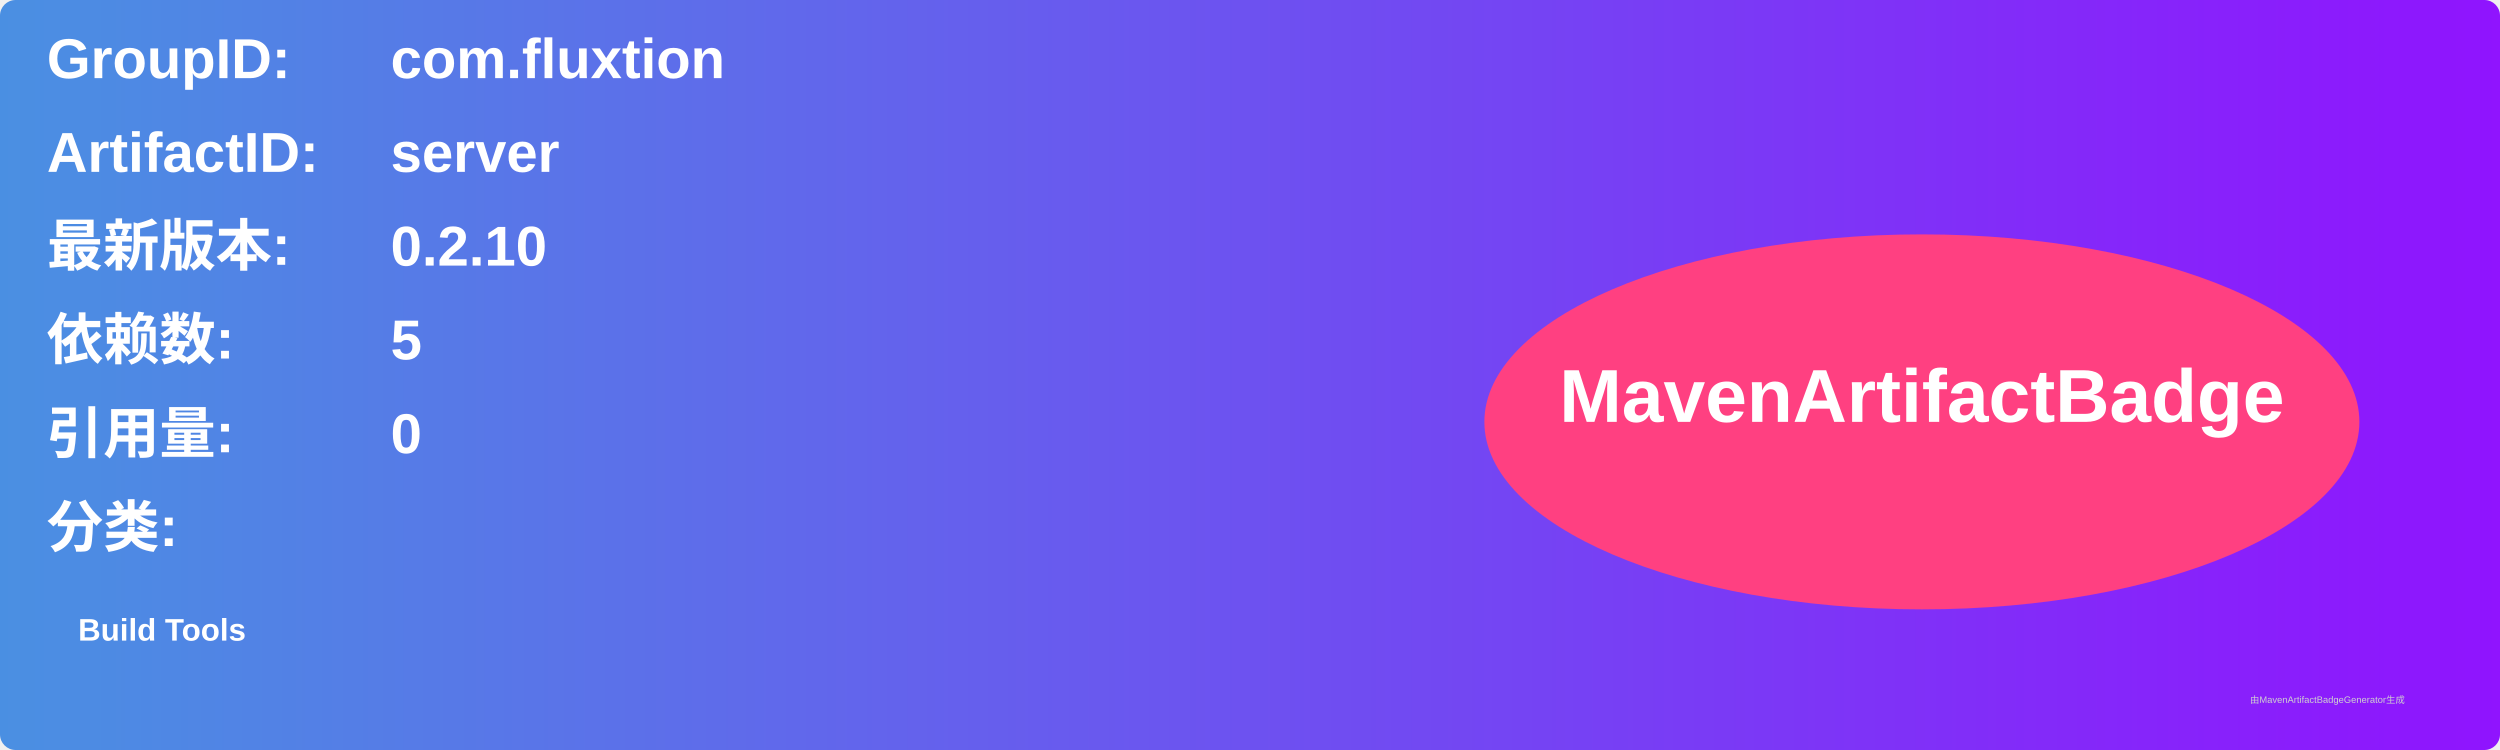
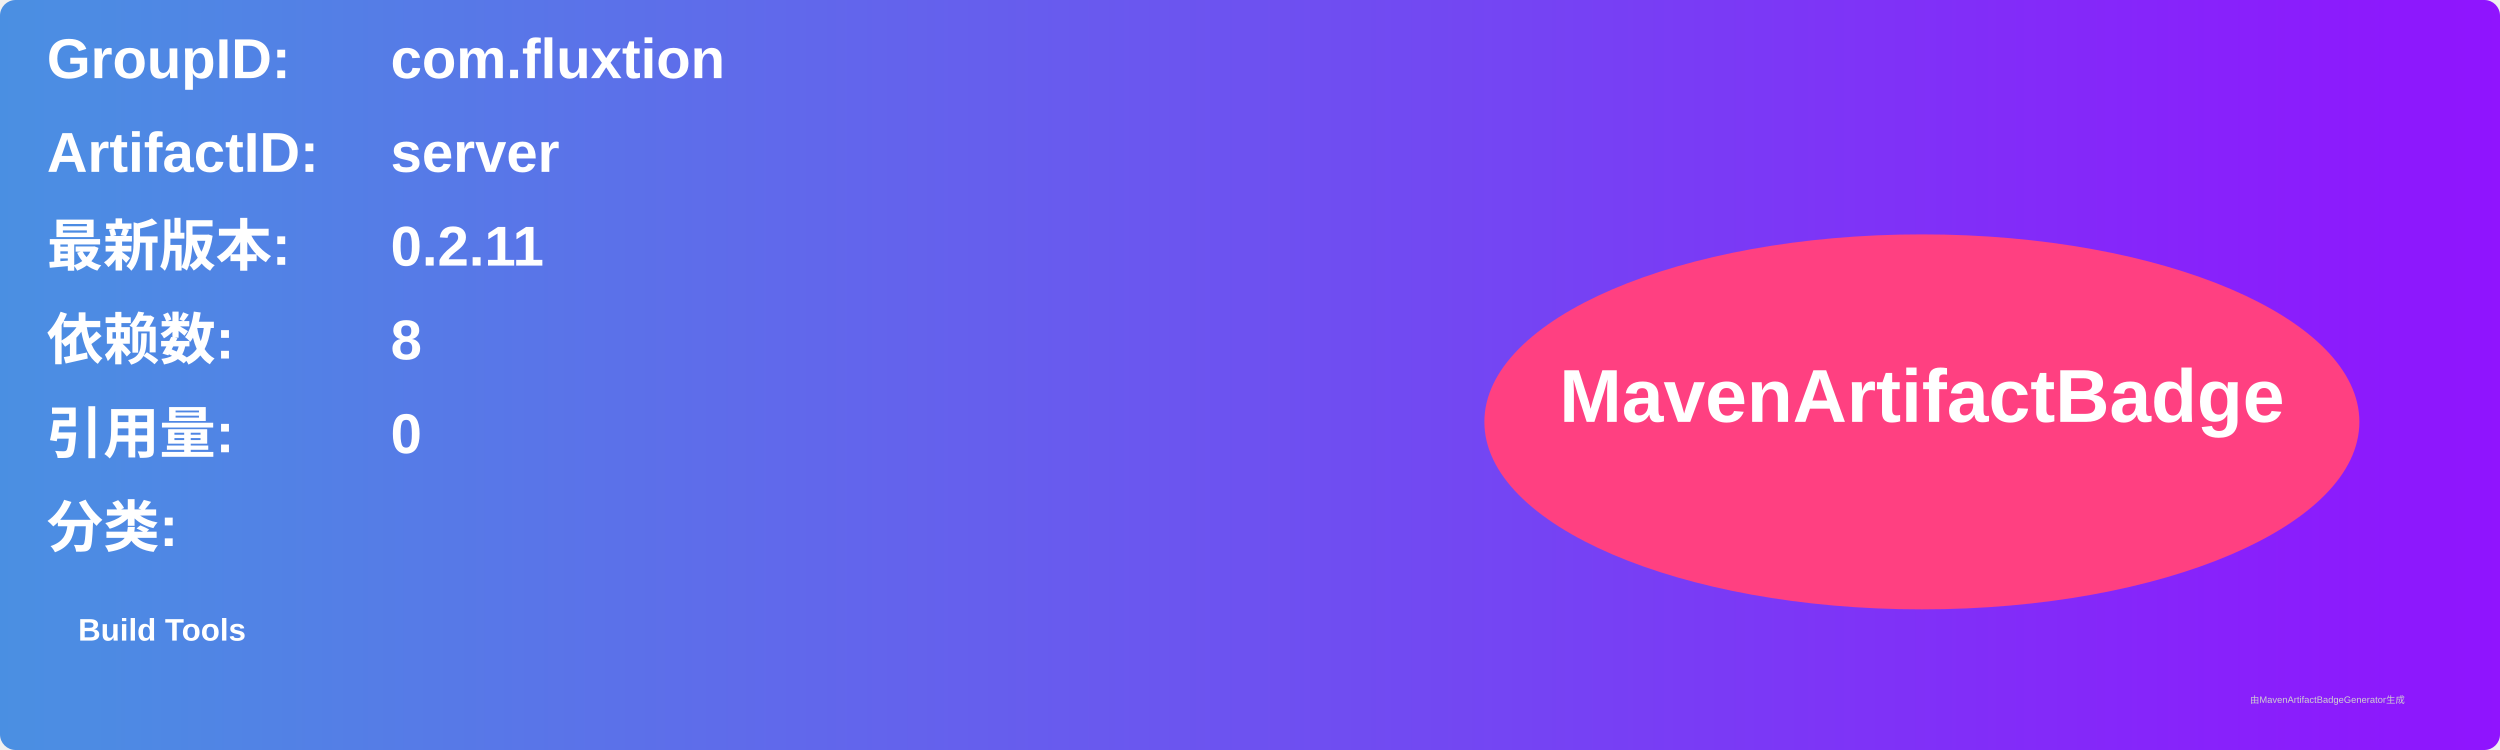
<svg xmlns="http://www.w3.org/2000/svg" width="800" height="240" viewBox="0 0 800 240">
  <linearGradient id="grad" x1="0%" y1="0%" x2="100%" y2="0%">
    <stop offset="0%" stop-color="#4a90e2" />
    <stop offset="100%" stop-color="#9013fe" />
  </linearGradient>
  <rect width="100%" height="100%" rx="5" ry="5" fill="url(#grad)" />
  <g transform="translate(15, 15)">
    <text x="0" y="10" font-family="Arial" font-size="18" fill="white" font-weight="bold" width="260">GroupID:</text>
    <text x="110" y="10" font-family="Arial" font-size="18" fill="white" font-weight="bold" width="460">com.fluxtion</text>
    <text x="0" y="40" font-family="Arial" font-size="18" fill="white" font-weight="bold" width="260">ArtifactID:</text>
    <text x="110" y="40" font-family="Arial" font-size="18" fill="white" font-weight="bold" width="460">server</text>
    <text x="0" y="70" font-family="Arial" font-size="18" fill="white" font-weight="bold">最新版本:</text>
    <text x="110" y="70" font-family="Arial" font-size="18" fill="white" font-weight="bold">
-       <tspan font-weight="bold">0.2.10</tspan>
+       <tspan font-weight="bold">0.2.11</tspan>
    </text>
    <text x="0" y="100" font-family="Arial" font-size="18" fill="white" font-weight="bold">依赖数: </text>
    <text x="110" y="100" font-family="Arial" font-size="18" fill="white">
-       <tspan font-weight="bold">5</tspan>
+       <tspan font-weight="bold">8</tspan>
    </text>
    <text x="0" y="130" font-family="Arial" font-size="18" fill="white" font-weight="bold">引用量: </text>
    <text x="110" y="130" font-family="Arial" font-size="18" fill="white">
      <tspan font-weight="bold">0</tspan>
    </text>
    <text x="0" y="160" font-family="Arial" font-size="18" fill="white" font-weight="bold">分类:</text>
    <text x="10" y="190" font-family="Arial" font-size="10" fill="white">
      <tspan font-weight="bold">Build Tools</tspan>
    </text>
    <ellipse cx="600" cy="120" rx="140" ry="60" fill="#ff4081" />
    <text x="600" y="120" text-anchor="middle" font-family="Arial" font-size="24" fill="white" font-weight="bold">MavenArtifactBadge</text>
  </g>
  <text x="720" y="225" font-family="Arial" font-size="3" fill="#d0d0d0">由MavenArtifactBadgeGenerator生成</text>
</svg>
